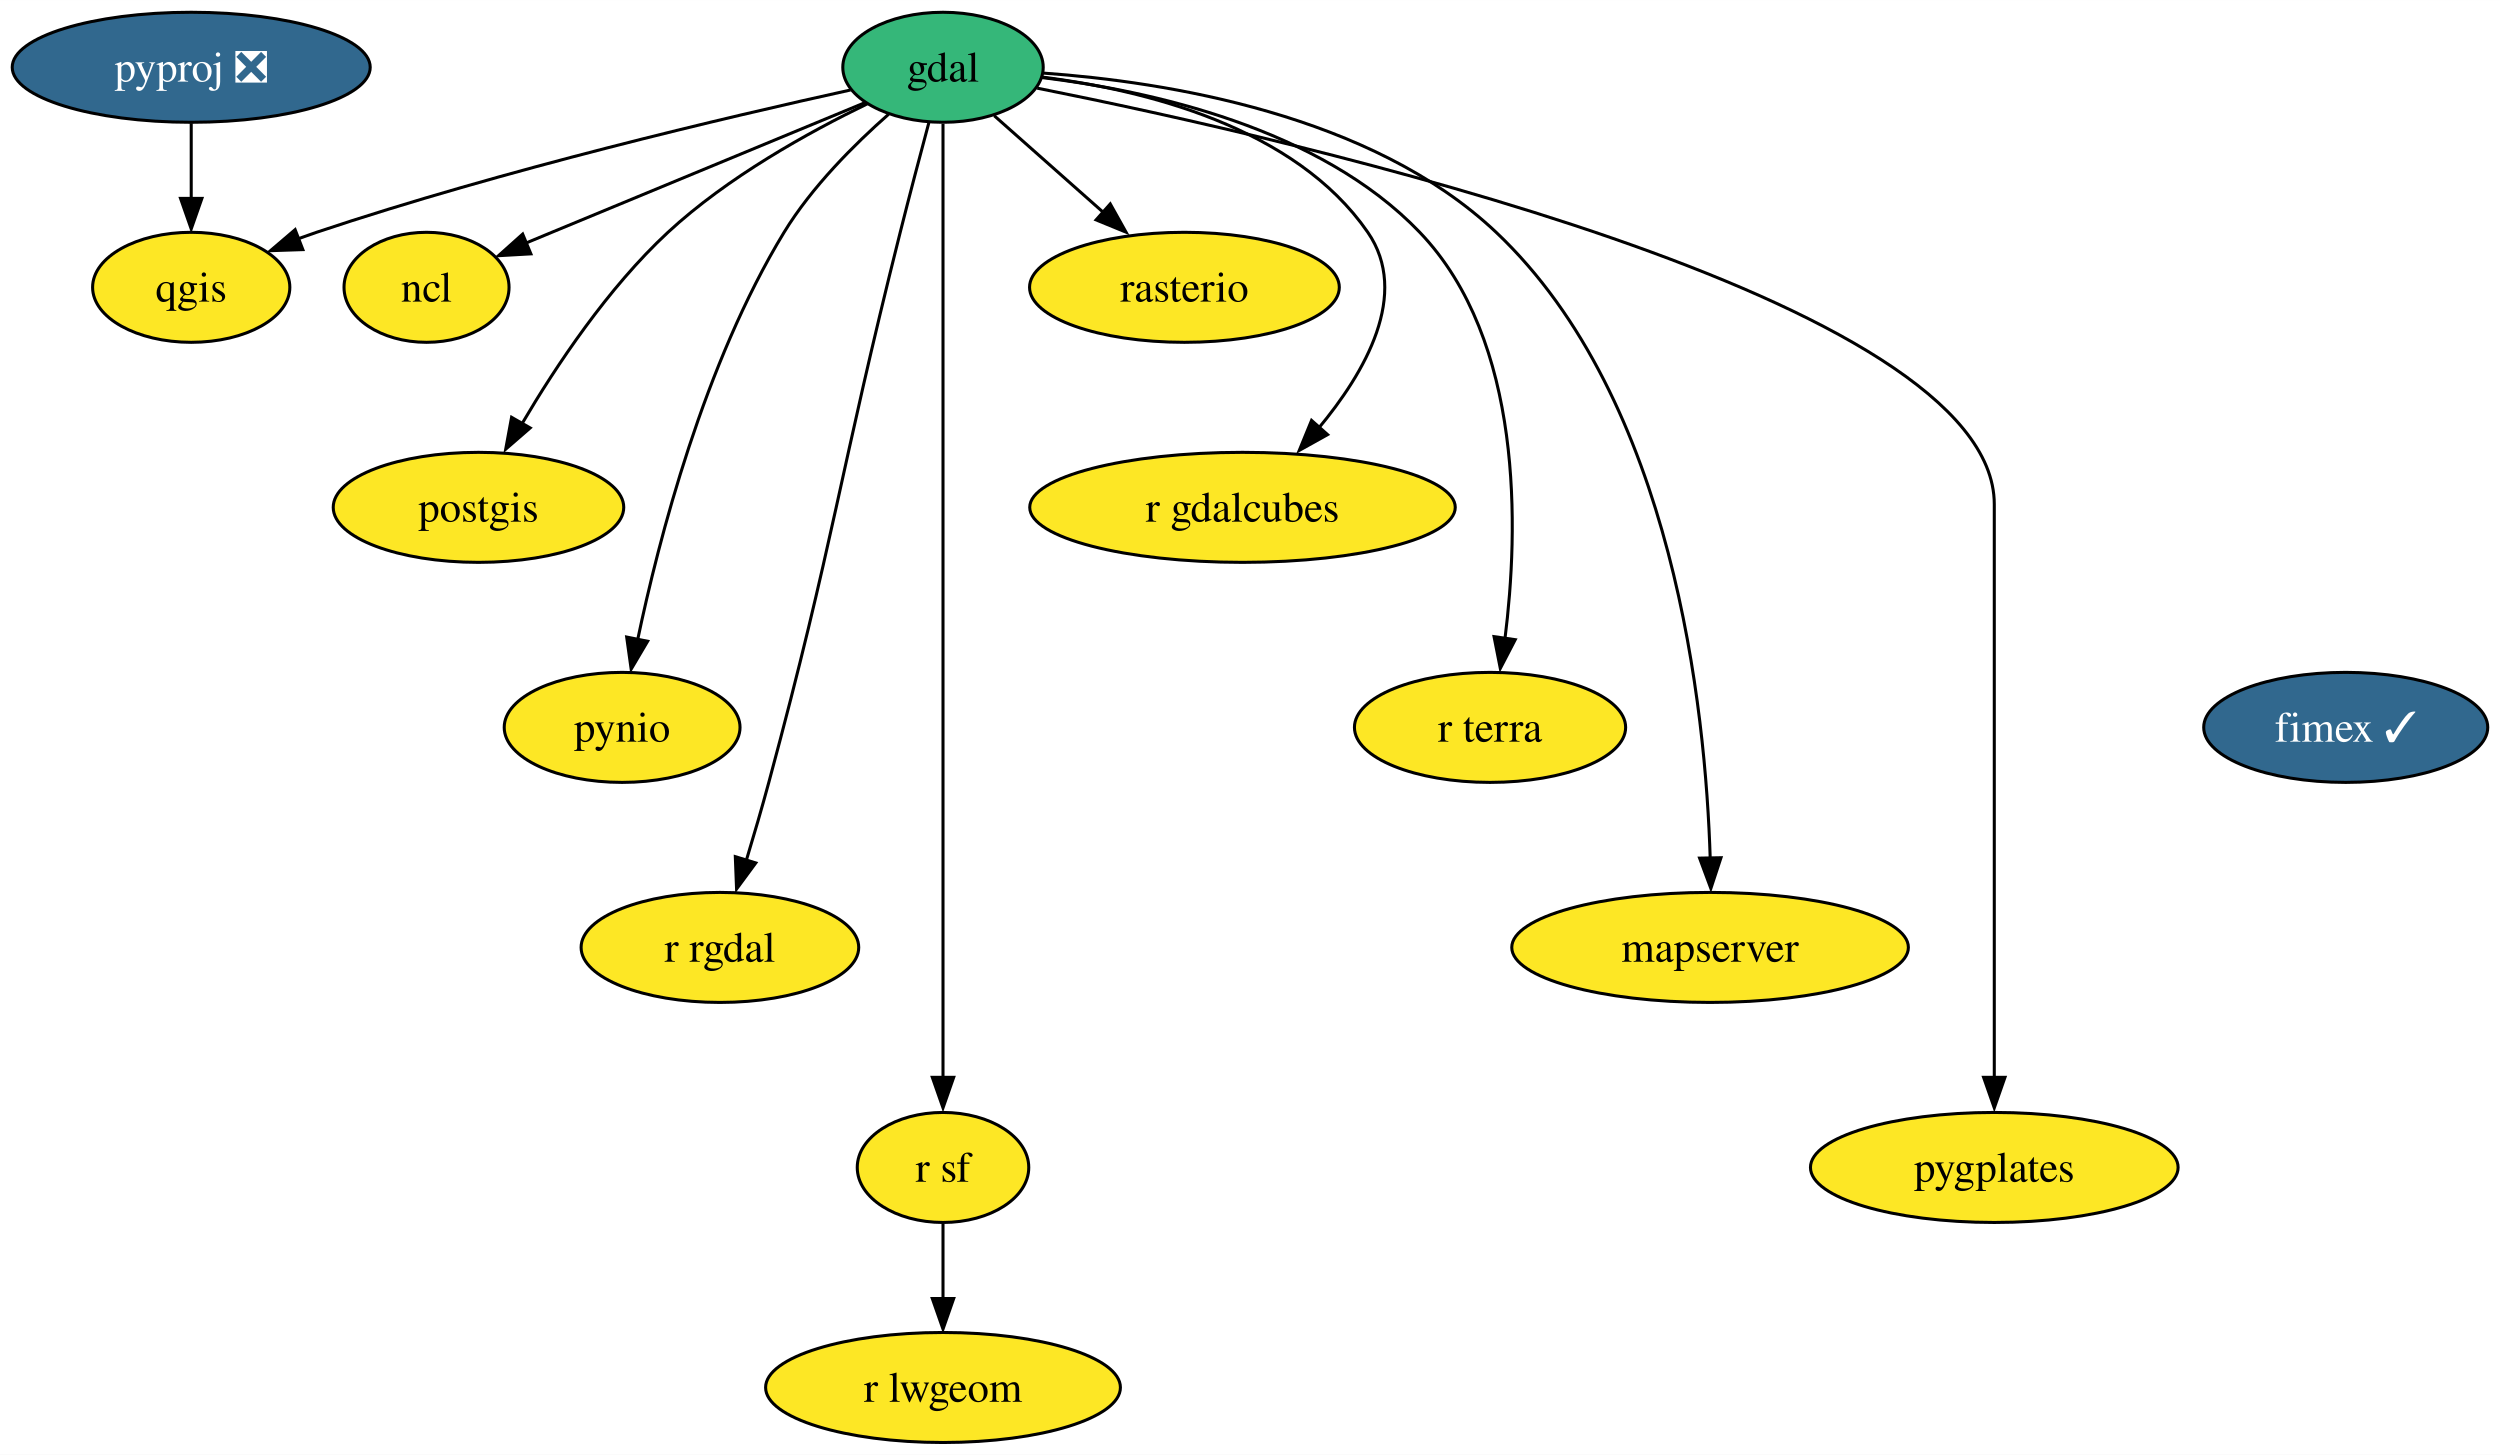
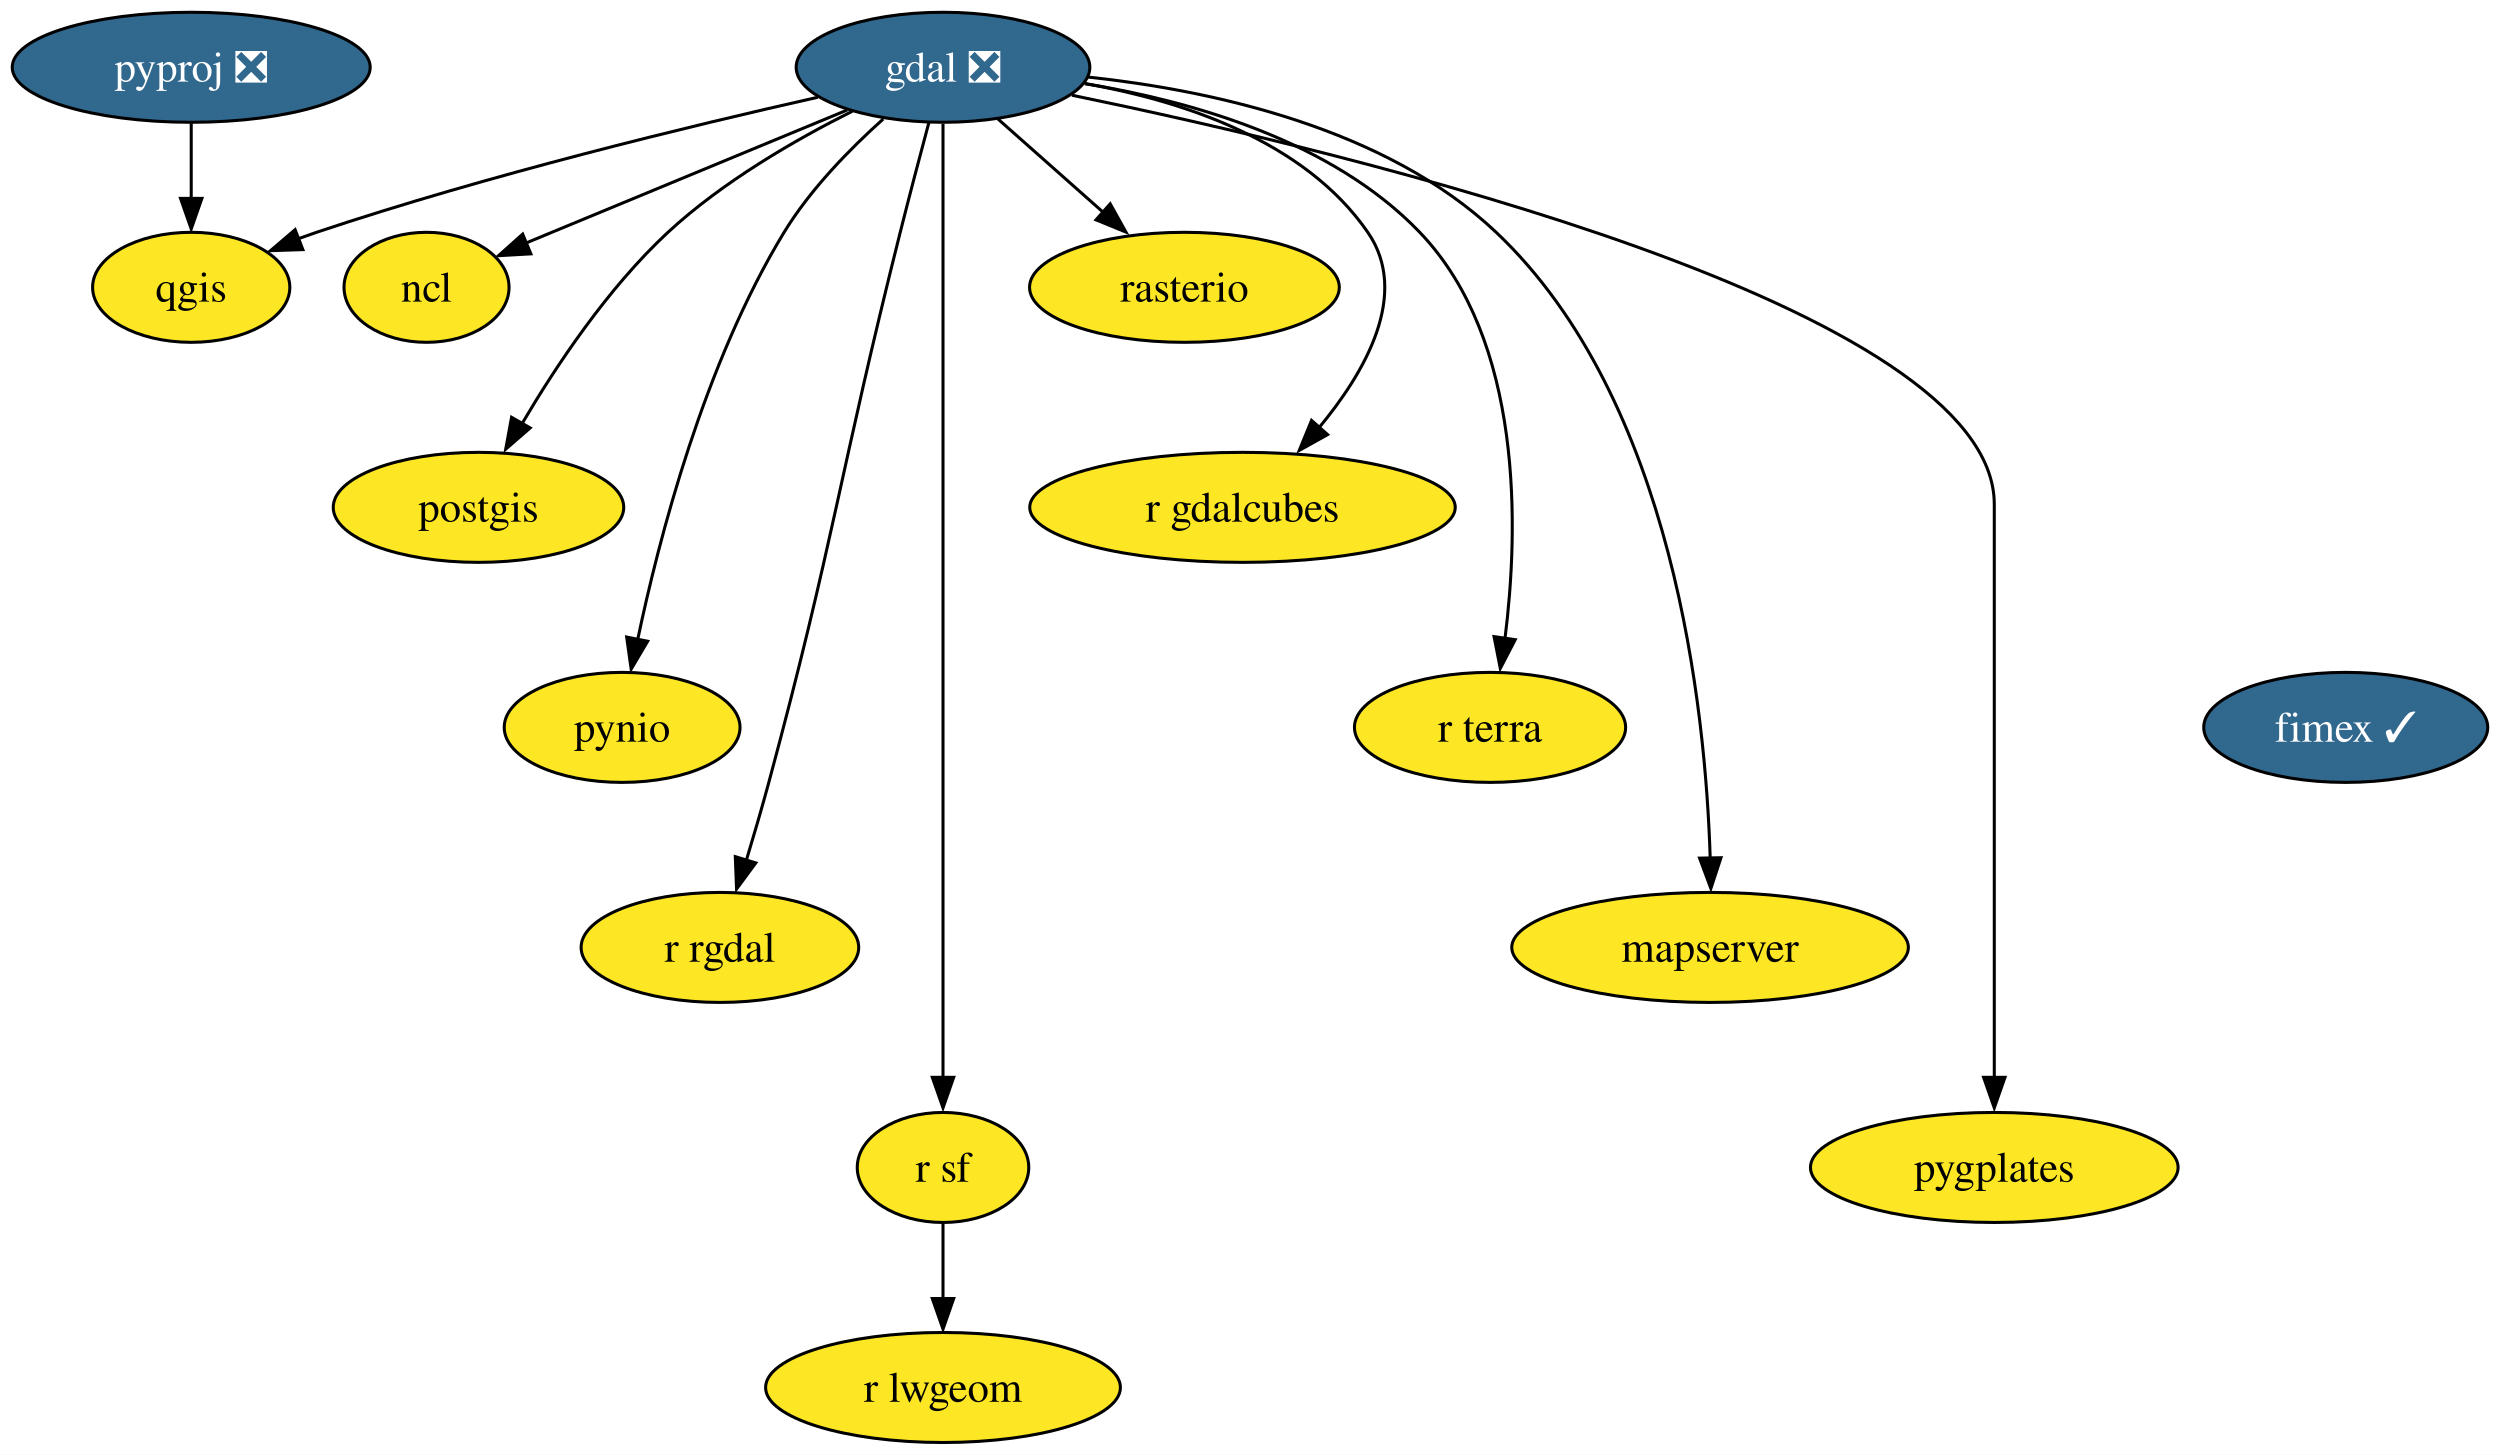
<svg xmlns="http://www.w3.org/2000/svg" xmlns:xlink="http://www.w3.org/1999/xlink" width="818pt" height="476pt" viewBox="0.00 0.00 818.05 476.00">
  <g id="graph0" class="graph" transform="scale(1 1) rotate(0) translate(4 472)">
    <polygon fill="white" stroke="none" points="-4,4 -4,-472 814.05,-472 814.05,4 -4,4" />
    <g id="node1" class="node">
      <g id="a_node1">
-         <a xlink:href="https://github.com/conda-forge/gdal-feedstock" xlink:title="gdal">
-           <ellipse fill="#35b779" stroke="black" cx="304.57" cy="-450" rx="32.79" ry="18" />
-           <text text-anchor="middle" x="304.57" y="-445.32" font-family="Times,serif" font-size="14.00">gdal</text>
+         <a xlink:href="https://github.com/conda-forge/gdal-feedstock/pull/812" xlink:title="gdal ❎">
+           <ellipse fill="#31688e" stroke="black" cx="304.57" cy="-450" rx="48.05" ry="18" />
+           <text text-anchor="middle" x="304.57" y="-445.32" font-family="Times,serif" font-size="14.00" fill="white">gdal ❎</text>
        </a>
      </g>
    </g>
    <g id="node2" class="node">
      <g id="a_node2">
        <a xlink:href="https://github.com/conda-forge/ncl-feedstock" xlink:title="ncl">
          <ellipse fill="#fde725" stroke="black" cx="135.57" cy="-378" rx="27" ry="18" />
          <text text-anchor="middle" x="135.57" y="-373.32" font-family="Times,serif" font-size="14.00">ncl</text>
        </a>
      </g>
    </g>
    <g id="edge1" class="edge">
-       <path fill="none" stroke="black" d="M279.07,-438.45C253.24,-427.75 212.13,-410.73 176.57,-396 173.86,-394.88 171.05,-393.71 168.23,-392.54" />
+       <path fill="none" stroke="black" d="M273.27,-436.04C247.36,-425.32 209.57,-409.67 176.57,-396 173.86,-394.88 171.05,-393.71 168.23,-392.54" />
      <polygon fill="black" stroke="black" points="169.71,-388.95 159.13,-388.35 167.03,-395.42 169.71,-388.95" />
    </g>
    <g id="node3" class="node">
      <g id="a_node3">
        <a xlink:href="https://github.com/conda-forge/postgis-feedstock" xlink:title="postgis">
          <ellipse fill="#fde725" stroke="black" cx="152.57" cy="-306" rx="47.53" ry="18" />
          <text text-anchor="middle" x="152.57" y="-301.32" font-family="Times,serif" font-size="14.00">postgis</text>
        </a>
      </g>
    </g>
    <g id="edge2" class="edge">
-       <path fill="none" stroke="black" d="M279.76,-438.02C260.54,-428.7 233.99,-413.99 214.57,-396 194.93,-377.8 177.98,-352.36 166.79,-333.33" />
+       <path fill="none" stroke="black" d="M274.88,-435.61C256.22,-426.26 232.4,-412.51 214.57,-396 194.93,-377.8 177.98,-352.36 166.79,-333.33" />
      <polygon fill="black" stroke="black" points="169.48,-331.99 161.48,-325.04 163.4,-335.46 169.48,-331.99" />
    </g>
    <g id="node4" class="node">
      <g id="a_node4">
        <a xlink:href="https://github.com/conda-forge/pynio-feedstock" xlink:title="pynio">
          <ellipse fill="#fde725" stroke="black" cx="199.57" cy="-234" rx="38.58" ry="18" />
          <text text-anchor="middle" x="199.57" y="-229.32" font-family="Times,serif" font-size="14.00">pynio</text>
        </a>
      </g>
    </g>
    <g id="edge3" class="edge">
-       <path fill="none" stroke="black" d="M286.77,-434.63C275.59,-424.79 261.62,-410.86 252.57,-396 226.45,-353.1 211.6,-295.82 204.6,-262.42" />
+       <path fill="none" stroke="black" d="M285.01,-433.07C274.15,-423.34 261.15,-410.09 252.57,-396 226.45,-353.1 211.6,-295.82 204.6,-262.42" />
      <polygon fill="black" stroke="black" points="207.92,-262.18 202.53,-253.06 201.06,-263.56 207.92,-262.18" />
    </g>
    <g id="node5" class="node">
      <g id="a_node5">
        <a xlink:href="https://github.com/conda-forge/qgis-feedstock" xlink:title="qgis">
          <ellipse fill="#fde725" stroke="black" cx="58.57" cy="-378" rx="32.27" ry="18" />
          <text text-anchor="middle" x="58.57" y="-373.32" font-family="Times,serif" font-size="14.00">qgis</text>
        </a>
      </g>
    </g>
    <g id="edge4" class="edge">
-       <path fill="none" stroke="black" d="M274.31,-442.57C233.97,-433.69 160.58,-416.42 99.57,-396 97.6,-395.34 95.59,-394.63 93.57,-393.89" />
+       <path fill="none" stroke="black" d="M263.63,-440.2C221.9,-430.81 155.52,-414.73 99.57,-396 97.6,-395.34 95.59,-394.63 93.57,-393.89" />
      <polygon fill="black" stroke="black" points="95.1,-390.34 84.51,-389.99 92.57,-396.87 95.1,-390.34" />
    </g>
    <g id="node6" class="node">
      <g id="a_node6">
        <a xlink:href="https://github.com/conda-forge/r-rgdal-feedstock" xlink:title="r rgdal">
          <ellipse fill="#fde725" stroke="black" cx="231.57" cy="-162" rx="45.42" ry="18" />
          <text text-anchor="middle" x="231.57" y="-157.32" font-family="Times,serif" font-size="14.00">r rgdal</text>
        </a>
      </g>
    </g>
    <g id="edge5" class="edge">
      <path fill="none" stroke="black" d="M299.93,-431.84C297.15,-421.48 293.59,-408 290.57,-396 270.51,-316.23 269.02,-295.4 247.57,-216 245.33,-207.71 242.71,-198.74 240.24,-190.59" />
      <polygon fill="black" stroke="black" points="243.3,-189.64 237.02,-181.11 236.61,-191.7 243.3,-189.64" />
    </g>
    <g id="node7" class="node">
      <g id="a_node7">
        <a xlink:href="https://github.com/conda-forge/r-sf-feedstock" xlink:title="r sf">
          <ellipse fill="#fde725" stroke="black" cx="304.57" cy="-90" rx="28.06" ry="18" />
          <text text-anchor="middle" x="304.57" y="-85.33" font-family="Times,serif" font-size="14.00">r sf</text>
        </a>
      </g>
    </g>
    <g id="edge6" class="edge">
      <path fill="none" stroke="black" d="M304.57,-431.51C304.57,-404.71 304.57,-351.87 304.57,-307 304.57,-307 304.57,-307 304.57,-233 304.57,-193.57 304.57,-147.97 304.57,-119.31" />
      <polygon fill="black" stroke="black" points="308.07,-119.49 304.57,-109.49 301.07,-119.49 308.07,-119.49" />
    </g>
    <g id="node8" class="node">
      <g id="a_node8">
        <a xlink:href="https://github.com/conda-forge/rasterio-feedstock" xlink:title="rasterio">
          <ellipse fill="#fde725" stroke="black" cx="383.57" cy="-378" rx="50.68" ry="18" />
          <text text-anchor="middle" x="383.57" y="-373.32" font-family="Times,serif" font-size="14.00">rasterio</text>
        </a>
      </g>
    </g>
    <g id="edge7" class="edge">
-       <path fill="none" stroke="black" d="M321.33,-434.15C331.85,-424.83 345.65,-412.61 357.57,-402.04" />
-       <polygon fill="black" stroke="black" points="359.3,-405.29 364.47,-396.04 354.66,-400.06 359.3,-405.29" />
+       <path fill="none" stroke="black" d="M322.5,-433.12C332.83,-423.96 346,-412.29 357.46,-402.13" />
+       <polygon fill="black" stroke="black" points="359.28,-405.32 364.44,-396.06 354.64,-400.08 359.28,-405.32" />
    </g>
    <g id="node9" class="node">
      <g id="a_node9">
        <a xlink:href="https://github.com/conda-forge/r-gdalcubes-feedstock" xlink:title="r gdalcubes">
          <ellipse fill="#fde725" stroke="black" cx="402.57" cy="-306" rx="69.62" ry="18" />
          <text text-anchor="middle" x="402.57" y="-301.32" font-family="Times,serif" font-size="14.00">r gdalcubes</text>
        </a>
      </g>
    </g>
    <g id="edge8" class="edge">
-       <path fill="none" stroke="black" d="M337.13,-446.79C370.17,-442.6 419.76,-430.56 443.57,-396 457.47,-375.83 442.77,-350.2 427.25,-331.63" />
+       <path fill="none" stroke="black" d="M351.01,-444.68C382.85,-439.02 422.91,-425.99 443.57,-396 457.47,-375.83 442.77,-350.2 427.25,-331.63" />
      <polygon fill="black" stroke="black" points="430.41,-329.8 421.15,-324.64 425.17,-334.45 430.41,-329.8" />
    </g>
    <g id="node10" class="node">
      <g id="a_node10">
        <a xlink:href="https://github.com/conda-forge/r-terra-feedstock" xlink:title="r terra">
          <ellipse fill="#fde725" stroke="black" cx="483.57" cy="-234" rx="44.37" ry="18" />
          <text text-anchor="middle" x="483.57" y="-229.32" font-family="Times,serif" font-size="14.00">r terra</text>
        </a>
      </g>
    </g>
    <g id="edge9" class="edge">
-       <path fill="none" stroke="black" d="M337,-446.63C372.23,-442.33 427.84,-430.2 460.57,-396 494.58,-360.48 492.96,-298.78 488.45,-262.96" />
+       <path fill="none" stroke="black" d="M350.95,-444.65C385.66,-438.99 431.89,-425.96 460.57,-396 494.58,-360.48 492.96,-298.78 488.45,-262.96" />
      <polygon fill="black" stroke="black" points="491.81,-262.7 486.93,-253.3 484.88,-263.7 491.81,-262.7" />
    </g>
    <g id="node11" class="node">
      <g id="a_node11">
        <a xlink:href="https://github.com/conda-forge/mapserver-feedstock" xlink:title="mapserver">
          <ellipse fill="#fde725" stroke="black" cx="555.57" cy="-162" rx="64.89" ry="18" />
          <text text-anchor="middle" x="555.57" y="-157.32" font-family="Times,serif" font-size="14.00">mapserver</text>
        </a>
      </g>
    </g>
    <g id="edge10" class="edge">
-       <path fill="none" stroke="black" d="M337.38,-448.1C377.41,-445.26 444.78,-434.59 485.57,-396 543.67,-341.05 554.12,-239.94 555.62,-191" />
+       <path fill="none" stroke="black" d="M352.02,-446.8C392.39,-442.47 449.42,-430.2 485.57,-396 543.67,-341.05 554.12,-239.94 555.62,-191" />
      <polygon fill="black" stroke="black" points="559.14,-191.35 555.83,-181.29 552.14,-191.22 559.14,-191.35" />
    </g>
    <g id="node12" class="node">
      <g id="a_node12">
        <a xlink:href="https://github.com/conda-forge/pygplates-feedstock" xlink:title="pygplates">
          <ellipse fill="#fde725" stroke="black" cx="648.57" cy="-90" rx="60.15" ry="18" />
          <text text-anchor="middle" x="648.57" y="-85.33" font-family="Times,serif" font-size="14.00">pygplates</text>
        </a>
      </g>
    </g>
    <g id="edge11" class="edge">
-       <path fill="none" stroke="black" d="M335.4,-443.17C419.84,-426.31 648.57,-374.44 648.57,-307 648.57,-307 648.57,-307 648.57,-233 648.57,-193.57 648.57,-147.97 648.57,-119.31" />
+       <path fill="none" stroke="black" d="M346.75,-440.86C438.61,-421.94 648.57,-371.61 648.57,-307 648.57,-307 648.57,-307 648.57,-233 648.57,-193.57 648.57,-147.97 648.57,-119.31" />
      <polygon fill="black" stroke="black" points="652.07,-119.49 648.57,-109.49 645.07,-119.49 652.07,-119.49" />
    </g>
    <g id="node13" class="node">
      <g id="a_node13">
        <a xlink:href="https://github.com/conda-forge/r-lwgeom-feedstock" xlink:title="r lwgeom">
          <ellipse fill="#fde725" stroke="black" cx="304.57" cy="-18" rx="58.05" ry="18" />
          <text text-anchor="middle" x="304.57" y="-13.32" font-family="Times,serif" font-size="14.00">r lwgeom</text>
        </a>
      </g>
    </g>
    <g id="edge12" class="edge">
      <path fill="none" stroke="black" d="M304.57,-71.7C304.57,-64.24 304.57,-55.32 304.57,-46.97" />
      <polygon fill="black" stroke="black" points="308.07,-47.1 304.57,-37.1 301.07,-47.1 308.07,-47.1" />
    </g>
    <g id="node14" class="node">
      <g id="a_node14">
        <a xlink:href="https://github.com/conda-forge/pyproj-feedstock/pull/140" xlink:title="pyproj ❎">
          <ellipse fill="#31688e" stroke="black" cx="58.57" cy="-450" rx="58.57" ry="18" />
          <text text-anchor="middle" x="58.57" y="-445.32" font-family="Times,serif" font-size="14.00" fill="white">pyproj ❎</text>
        </a>
      </g>
    </g>
    <g id="edge13" class="edge">
      <path fill="none" stroke="black" d="M58.57,-431.7C58.57,-424.24 58.57,-415.32 58.57,-406.97" />
      <polygon fill="black" stroke="black" points="62.07,-407.1 58.57,-397.1 55.07,-407.1 62.07,-407.1" />
    </g>
    <g id="node15" class="node">
      <g id="a_node15">
        <a xlink:href="https://github.com/conda-forge/fimex-feedstock/pull/64" xlink:title="fimex ✓">
          <ellipse fill="#31688e" stroke="black" cx="763.57" cy="-234" rx="46.47" ry="18" />
          <text text-anchor="middle" x="763.57" y="-229.32" font-family="Times,serif" font-size="14.00" fill="white">fimex ✓</text>
        </a>
      </g>
    </g>
  </g>
</svg>
